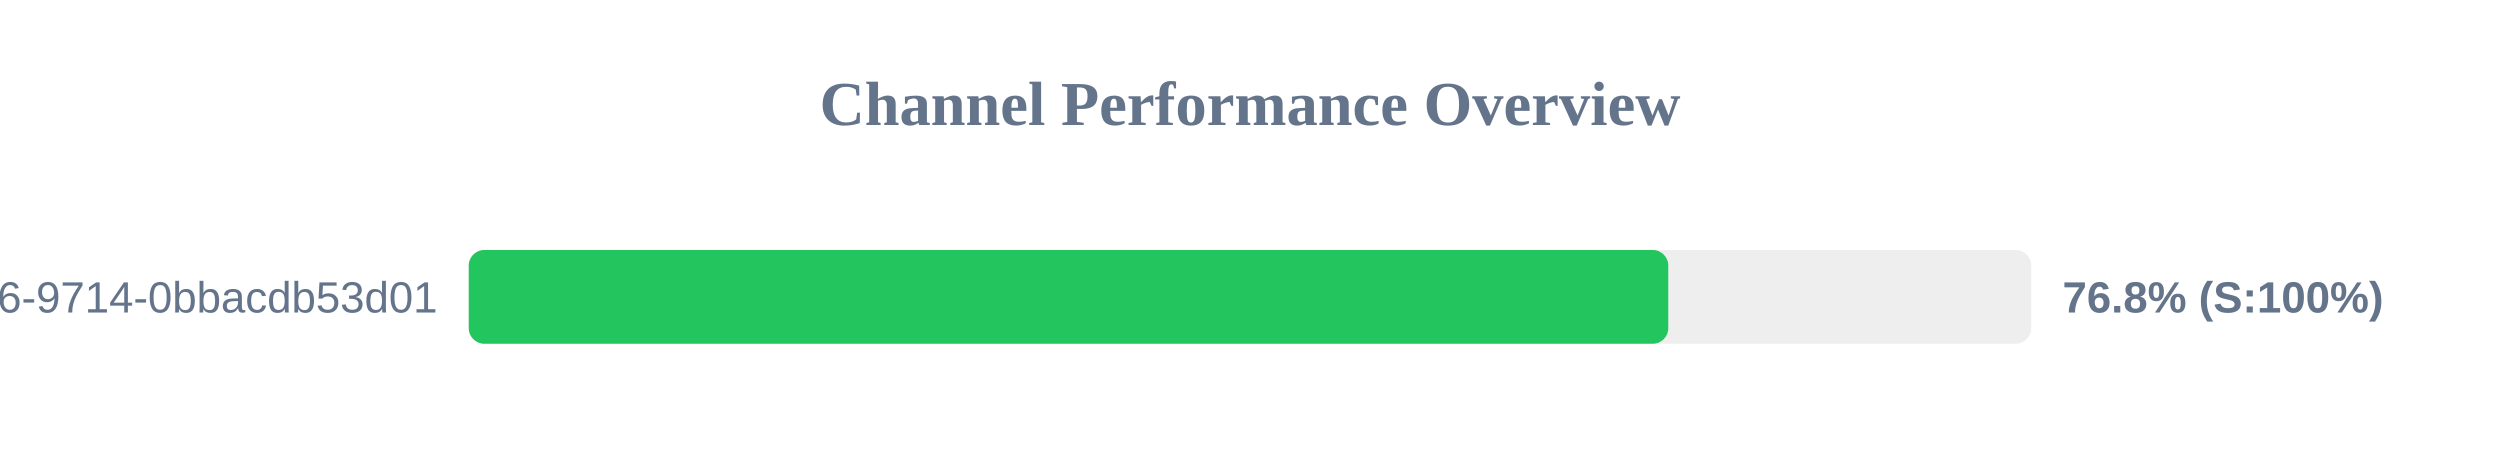
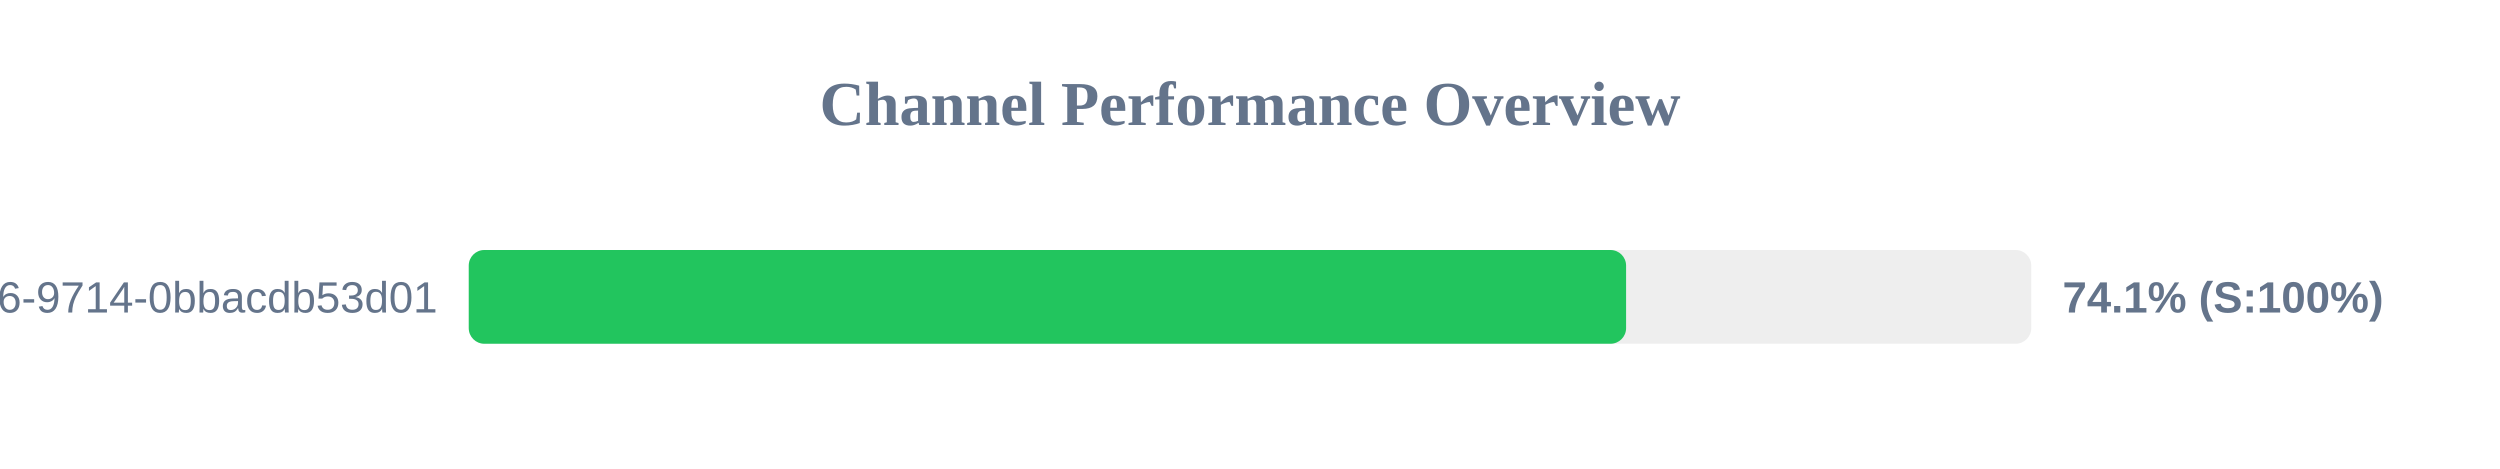
<svg xmlns="http://www.w3.org/2000/svg" width="800" height="150" version="1.1">
  <style>
        .row { font: 14px Arial; fill: #64748b; }
        .score { font: bold 14px Arial; fill: #64748b; }
    </style>
  <text x="400" y="40" text-anchor="middle" font-size="20px" font-weight="bold" fill="#64748b">Channel Performance Overview</text>
  <rect x="150" y="80" width="500" height="30" fill="#eee" rx="5" />
-   <rect x="150" y="80" width="383.85" height="30" fill="#22c55e" rx="5" />
+   <rect x="150" y="80" width="370.35" height="30" fill="#22c55e" rx="5" />
  <text x="140" y="100" text-anchor="end" class="row">?uuid=23125f6e-ec56-4c26-9714-0bbacdb53d01</text>
-   <text x="660" y="100" text-anchor="start" class="score">76.8% (S:100%)</text>
+   <text x="660" y="100" text-anchor="start" class="score">74.1% (S:100%)</text>
</svg>
